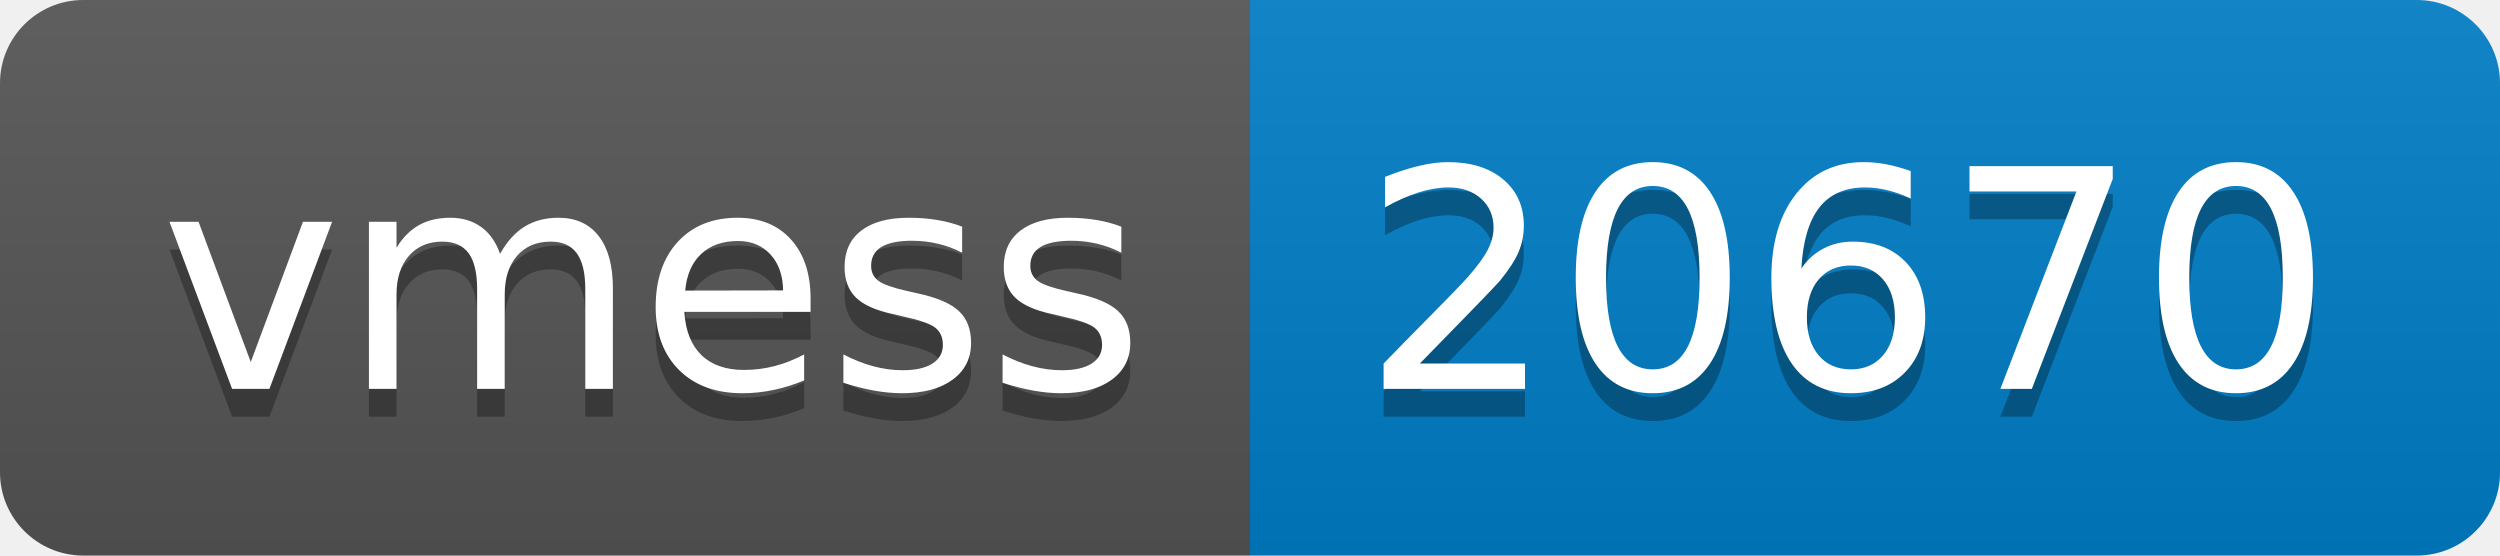
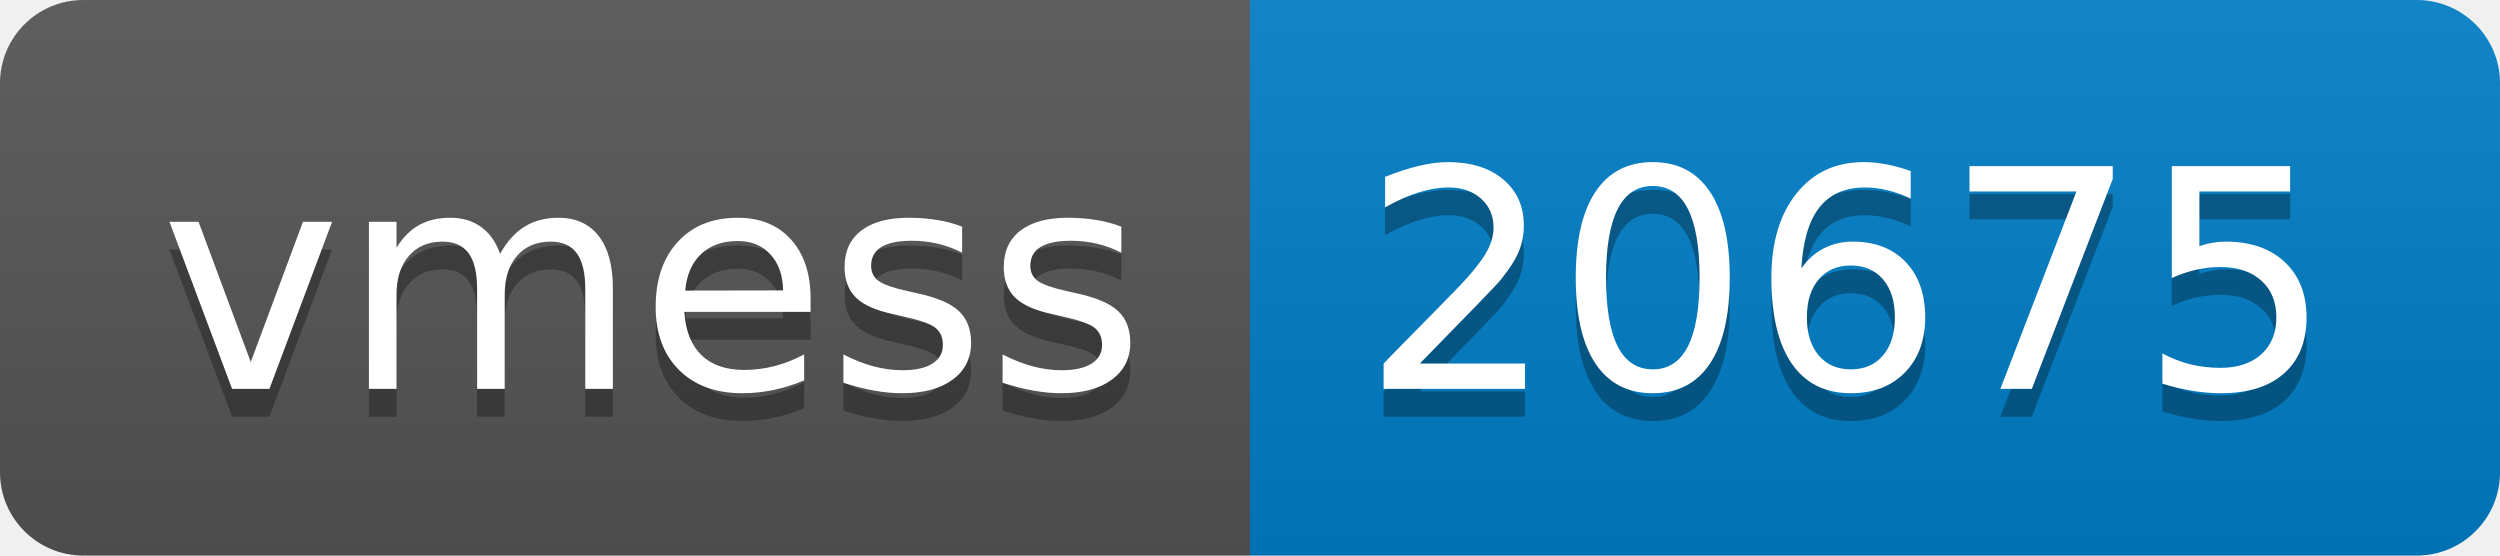
- <svg xmlns="http://www.w3.org/2000/svg" width="90" height="20" role="img" aria-label="vmess: 20670">
+ <svg xmlns="http://www.w3.org/2000/svg" width="90" height="20" role="img" aria-label="vmess: 20675">
  <linearGradient id="s" x2="0" y2="100%">
    <stop offset="0" stop-color="#bbb" stop-opacity=".1" />
    <stop offset="1" stop-opacity=".1" />
  </linearGradient>
  <clipPath id="r">
    <rect width="90" height="20" rx="3" fill="#fff" />
  </clipPath>
  <g clip-path="url(#r)">
    <rect width="45" height="20" fill="#555" />
    <rect x="45" width="45" height="20" fill="#007ec6" />
    <rect width="90" height="20" fill="url(#s)" />
  </g>
  <g fill="#fff" text-anchor="middle" font-family="Verdana,Geneva,DejaVu Sans,sans-serif" text-rendering="geometricPrecision" font-size="110">
    <text aria-hidden="true" x="235" y="150" fill="#010101" fill-opacity=".3" transform="scale(.1)" textLength="350">vmess</text>
    <text x="235" y="140" transform="scale(.1)" fill="#fff" textLength="350">vmess</text>
-     <text aria-hidden="true" x="665" y="150" fill="#010101" fill-opacity=".3" transform="scale(.1)" textLength="350">20670</text>
-     <text x="665" y="140" transform="scale(.1)" fill="#fff" textLength="350">20670</text>
+     <text aria-hidden="true" x="665" y="150" fill="#010101" fill-opacity=".3" transform="scale(.1)" textLength="350">20675</text>
+     <text x="665" y="140" transform="scale(.1)" fill="#fff" textLength="350">20675</text>
  </g>
</svg>
